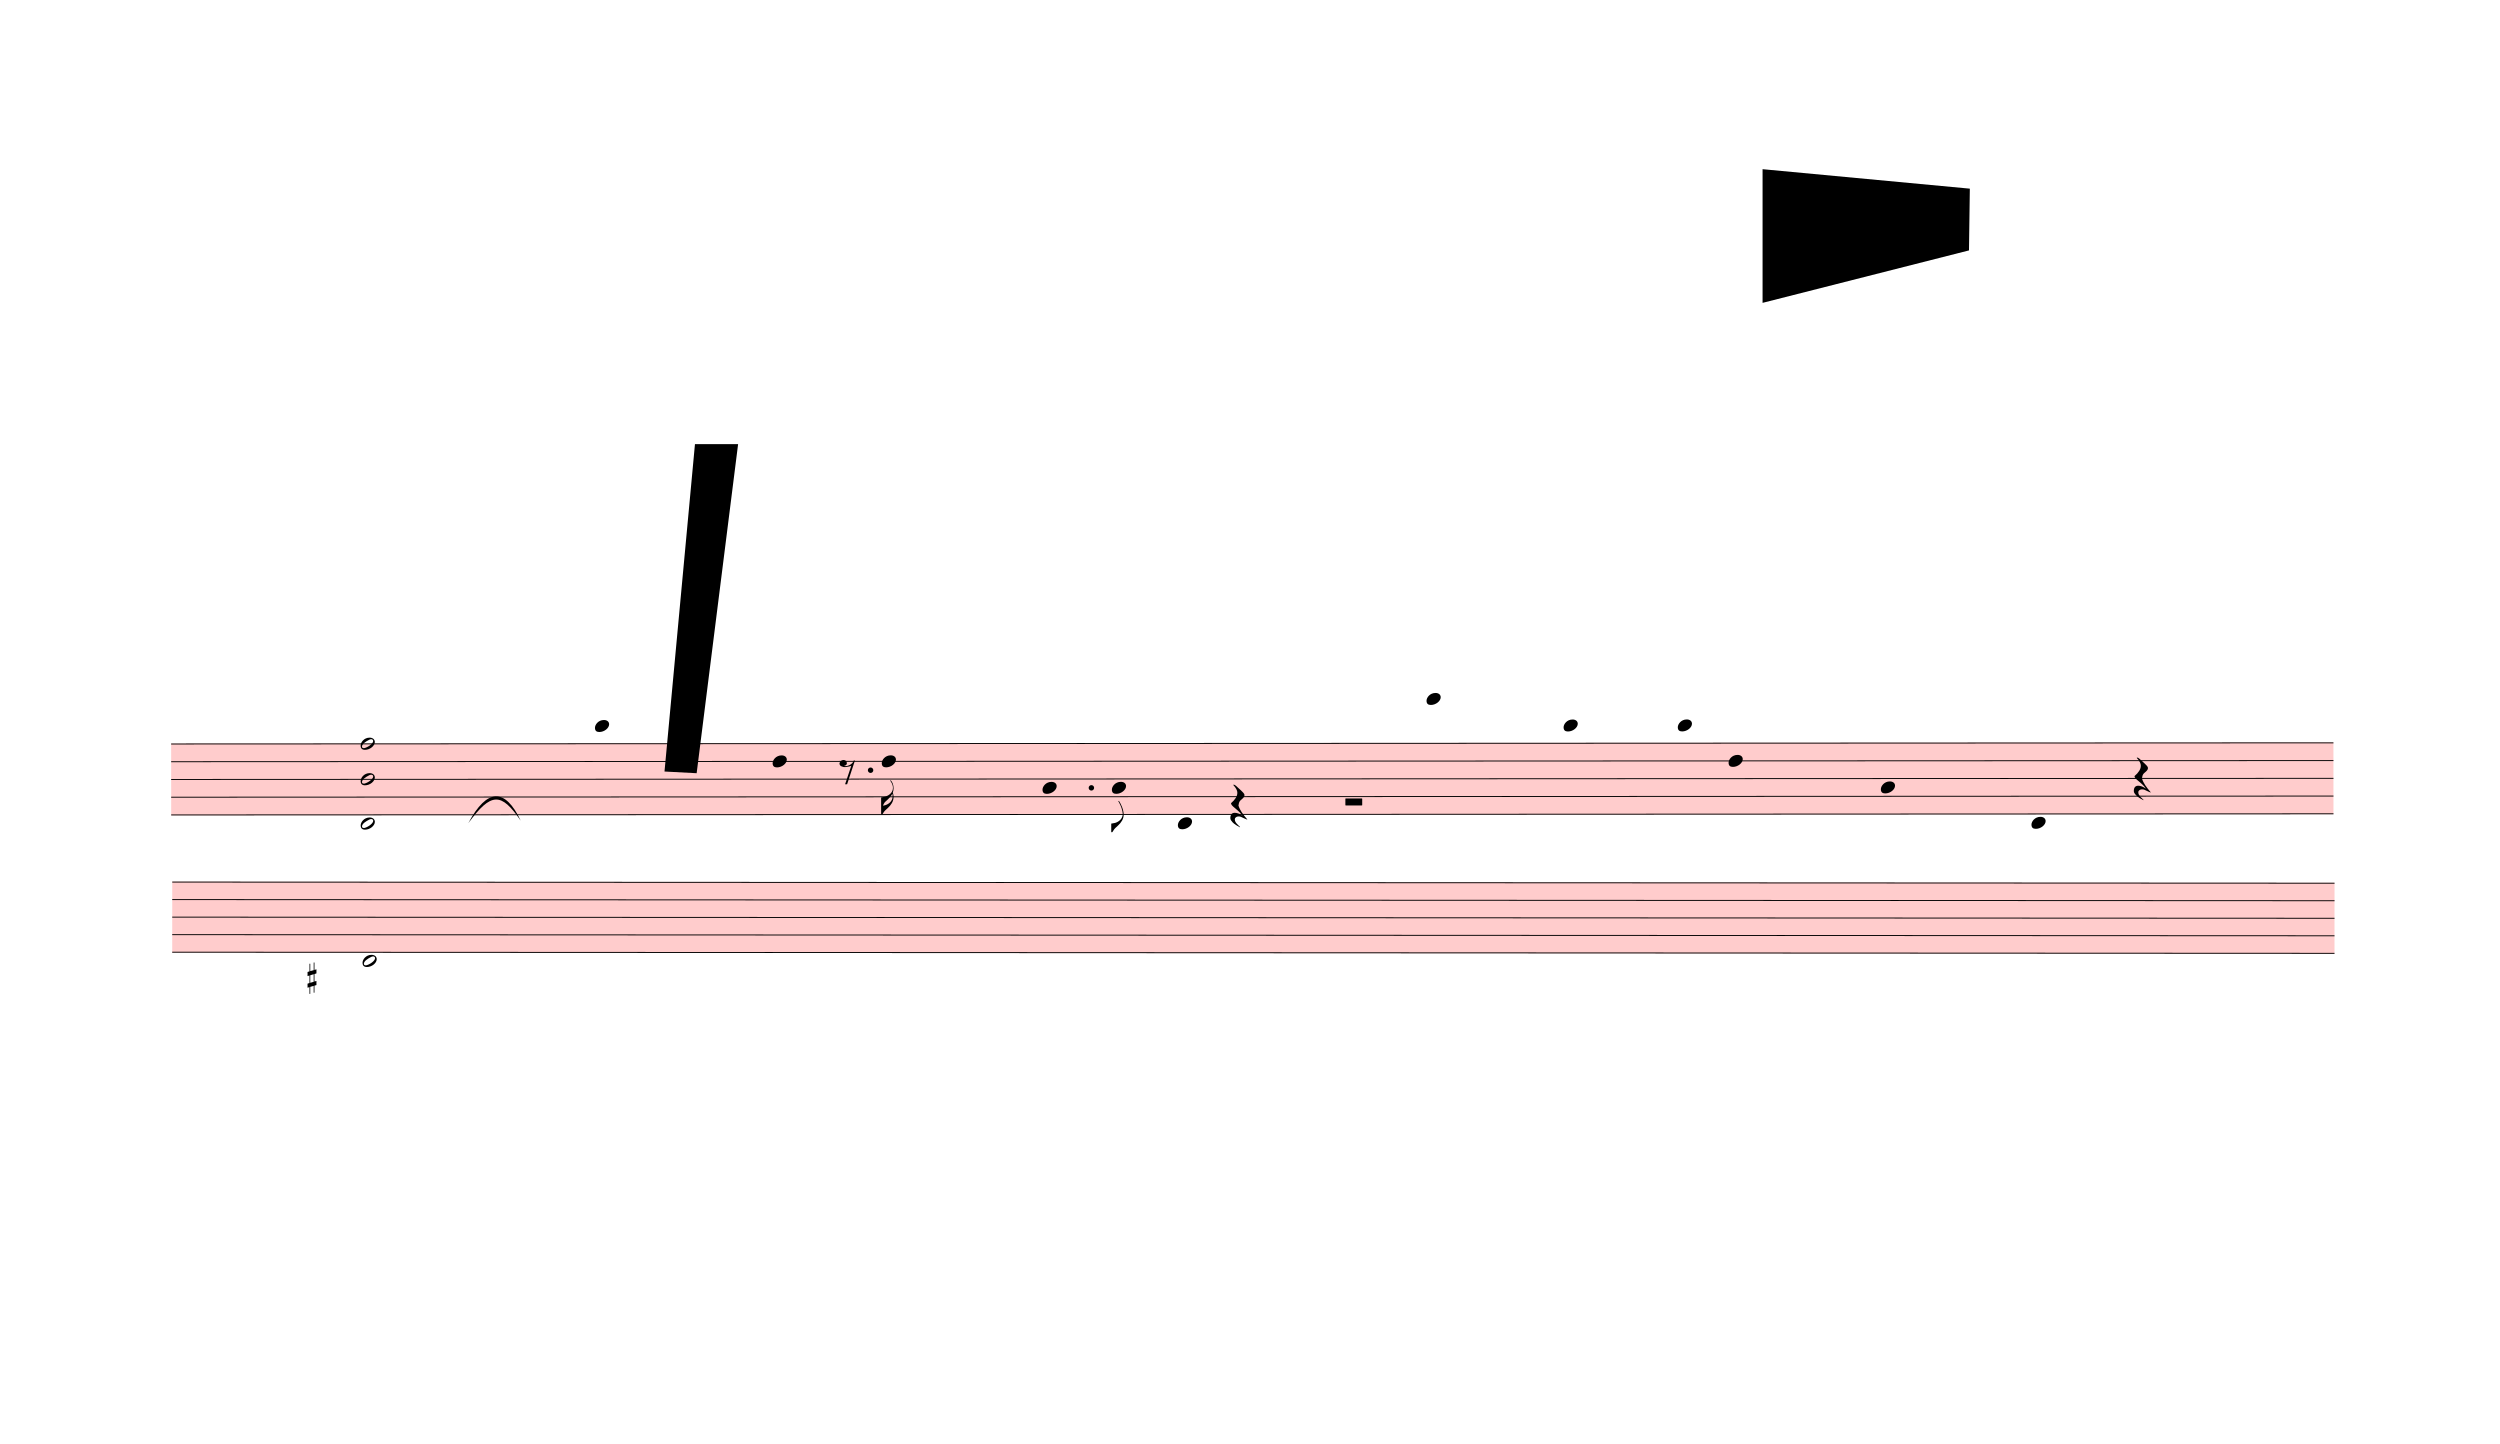
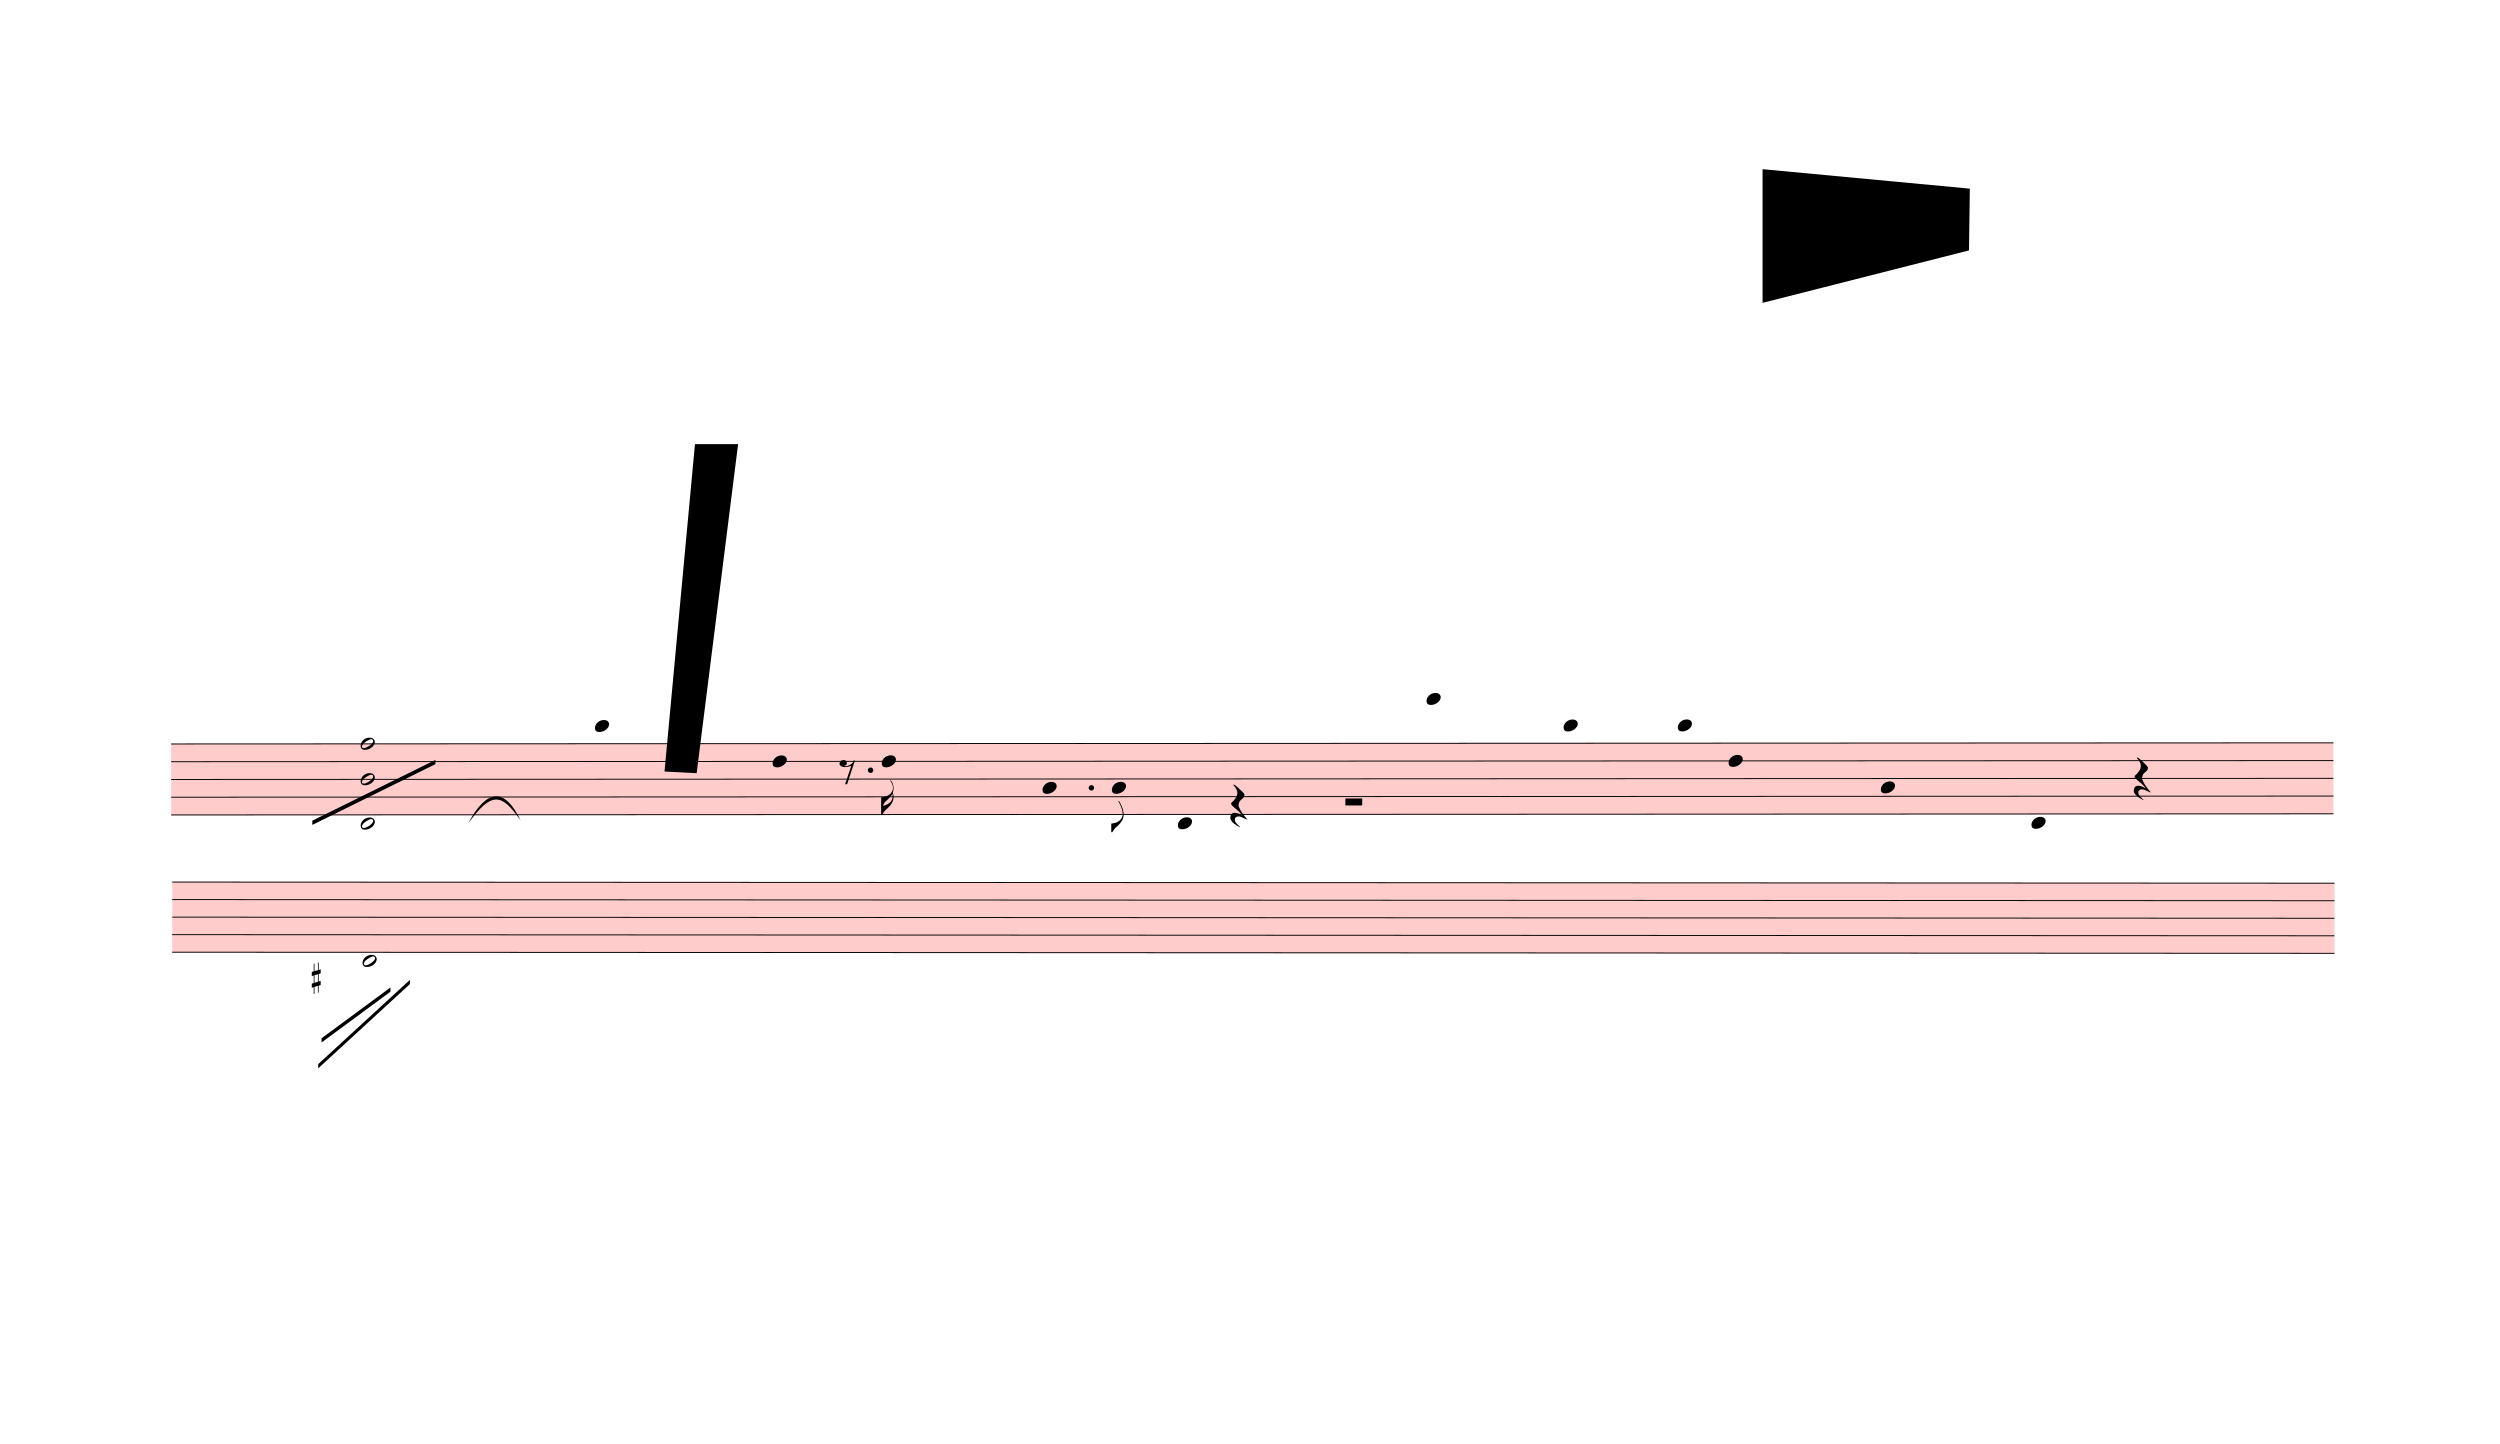
<svg xmlns="http://www.w3.org/2000/svg" viewBox="202.5 5949 26596.8 15355.8" version="1.1" overflow="visible">
  <defs>
    <style type="text/css">
    /* .staff * {
      fill: #000;
      stroke: #000;
    }

    .deletionBack {
      fill: #00000033;
    } */
  </style>
    <symbol id="sym_notehead_quarter" viewBox="0 0 1000 1000" overflow="inherit">
      <path transform="scale(1,-1)" d="M0 -39c0 68 73 172 200 172c66 0 114 -37 114 -95c0 -84 -106 -171 -218 -171c-64 0 -96 30 -96 94z" />
    </symbol>
    <symbol id="sym_flag_16th_down" viewBox="0 0 1000 1000" overflow="inherit">
      <path transform="scale(1,-1)" d="M216 730c-5 8 -10 13 -11 16l-4 10c0 3 2 5 5 5s7 -2 13 -7c35 -42 57 -101 57 -172c0 -34 -6 -65 -17 -94c10 -31 17 -64 17 -96c0 -104 -60 -183 -122 -241c-63 -59 -57 -53 -61 -56c-38 -34 -63 -95 -71 -95h-22v190v190c40 7 69 11 87 16c116 36 175 111 175 197 c0 44 -15 91 -46 137zM248 463c-23 -48 -58 -89 -94 -122c-63 -59 -57 -53 -61 -56c-30 -27 -44 -71 -53 -88c20 3 36 6 47 9c88 27 168 95 168 200c0 19 -3 39 -7 57z" />
    </symbol>
    <symbol id="sym_flag_eighth_down" viewBox="0 0 1000 1000" overflow="inherit">
      <path transform="scale(1,-1)" d="M179 646c-4 8 -17 30 -18 33l-4 10c0 3 2 5 5 5s7 -2 13 -7c23 -33 46 -81 66 -132c22 -57 35 -125 35 -163c0 -104 -60 -183 -122 -241c-63 -59 -57 -53 -61 -56c-38 -34 -63 -95 -71 -95h-22v190c40 7 69 11 87 16c88 27 168 95 168 200c0 30 -12 89 -30 138 c-17 47 -31 73 -46 102z" />
    </symbol>
    <symbol id="sym_rest_rest8th" viewBox="0 0 1000 1000" overflow="inherit">
      <path transform="scale(1,-1)" d="M0 123c7 34 33 56 69 60c29 -3 43 -9 53 -29c4 -8 7 -15 10 -22c0 -21 -1 -25 -11 -35c-5 -8 -18 -14 -40 -20l12 -3l15 -1c44 0 97 26 122 56c10 11 18 26 24 42c7 1 15 2 22 3l-140 -424h-36l111 330c-10 -6 -27 -12 -53 -16l-52 -8h-10l-20 1c-1 0 -8 3 -21 6 c-37 9 -55 28 -55 60z" />
    </symbol>
    <symbol id="sym_rest_restQuarter" viewBox="0 0 1000 1000" overflow="inherit">
      <path transform="scale(1,-1)" d="M107 292c-13 24 -30 49 -52 71c-1 1 0 2 0 3l-2 2c3 3 4 4 6 4c12 0 26 -7 40 -20s44 -40 89 -81c26 -24 28 -29 46 -47c4 -4 8 -9 10 -14c6 -8 8 -16 8 -27c0 -19 -12 -40 -36 -61c-28 -23 -49 -38 -61 -73c-4 -11 -7 -27 -10 -50c13 -43 34 -83 59 -121 c31 -47 59 -79 101 -129c-8 0 -26 7 -54 20l-62 29l-21 6l-23 1c-25 0 -45 -10 -60 -30l-4 -14l-1 -12c0 -33 20 -56 39 -78c8 -9 17 -18 26 -26c17 -15 27 -24 28 -30l-3 -3c-11 5 -19 10 -25 15c-9 3 -37 21 -45 26c-24 14 -45 32 -63 51c-19 21 -37 44 -37 71 c0 63 27 95 80 95c41 0 86 -18 136 -52c-19 26 -37 48 -55 66c-23 23 -48 44 -73 65c-28 23 -47 40 -58 53s-17 26 -18 39c75 64 113 125 113 183c0 27 -7 48 -18 68z" />
    </symbol>
    <symbol id="sym_rest_restHalf" viewBox="0 0 1000 1000" overflow="inherit">
      <path transform="scale(1,-1)" d="M0 10v105c0 9 1 10 10 10h280c9 0 10 -1 10 -10v-105c0 -9 -1 -10 -10 -10h-280c-9 0 -10 1 -10 10z" />
    </symbol>
    <symbol id="sym_notehead_half" viewBox="0 0 1000 1000" overflow="inherit">
      <path transform="scale(1,-1)" d="M278 64c0 22 -17 39 -43 39c-12 0 -26 -3 -41 -10c-85 -43 -165 -94 -165 -156c5 -25 15 -32 49 -32c67 11 200 95 200 159zM0 -36c0 68 73 174 200 174c66 0 114 -39 114 -97c0 -84 -106 -173 -218 -173c-64 0 -96 32 -96 96z" />
    </symbol>
    <symbol id="sym_accid_s" viewBox="0 0 1000 1000" overflow="inherit">
      <path transform="scale(1,-1)" d="M136 186v169h17v-164l44 14v-91l-44 -14v-165l44 12v-91l-44 -13v-155h-17v150l-76 -22v-155h-17v149l-43 -13v90l43 14v167l-43 -14v92l43 13v169h17v-163zM60 73v-167l76 22v168z" />
    </symbol>
  </defs>
  <g class="rastrums">
    <g class="rastrum" data-id="re6b4a3e3-fa6c-46ee-8fda-e376d192aea3" style="transform: rotate(-0.03deg); transform-origin: 2016px 13860px;">
      <g class="rastrum bounding-box" data-id="bbox-re6b4a3e3-fa6c-46ee-8fda-e376d192aea3">
        <rect x="2016" y="13860" width="23004" height="765" fill="#ff000033" />
      </g>
      <path d="M2016 13865 L25020 13865" stroke-width="10" stroke="black" />
      <path d="M2016 14053.75 L25020 14053.75" stroke-width="10" stroke="black" />
      <path d="M2016 14242.5 L25020 14242.5" stroke-width="10" stroke="black" />
      <path d="M2016 14431.25 L25020 14431.25" stroke-width="10" stroke="black" />
      <path d="M2016 14620 L25020 14620" stroke-width="10" stroke="black" />
    </g>
    <g class="rastrum" data-id="redf45d62-1e8a-4ded-bce7-06b8bcf95fb8" style="transform: rotate(0.03deg); transform-origin: 2043px 15327px;">
      <g class="rastrum bounding-box" data-id="bbox-redf45d62-1e8a-4ded-bce7-06b8bcf95fb8">
        <rect x="2043" y="15327" width="23004" height="756" fill="#ff000033" />
      </g>
      <path d="M2043 15332 L25047 15332" stroke-width="10" stroke="black" />
      <path d="M2043 15518.5 L25047 15518.5" stroke-width="10" stroke="black" />
      <path d="M2043 15705 L25047 15705" stroke-width="10" stroke="black" />
      <path d="M2043 15891.5 L25047 15891.5" stroke-width="10" stroke="black" />
      <path d="M2043 16078 L25047 16078" stroke-width="10" stroke="black" />
    </g>
  </g>
  <g class="draft" data-label="1" data-id="d64265682-d1af-4805-b8a1-a48faf994834">
    <g class="system" data-id="sabdc69a5-a14e-4b21-bc5a-b46496948636">
      <g class="staff" data-n="1" data-rastrum="re6b4a3e3-fa6c-46ee-8fda-e376d192aea3" style="transform: rotate(-0.03deg); transform-origin: 2016px 13860px;">
        <g class="note" data-id="db29e0f1e-7b11-486d-9276-4ee52ee3231d" data-stem.dir="down">
          <g class="notehead">
            <use href="#sym_notehead_quarter" height="480px" width="480px" x="6525" y="13676.25" />
          </g>
          <g class="ledgerLines above">
            <path d="M6486 13676.25 L6714 13676.25" stroke-width="18" />
          </g>
          <g class="stem">
            <path d="M6525 13676.25 L6525 14242.5" stroke-width="14" />
          </g>
        </g>
        <g class="note" data-id="d2bb75577-0c77-4d40-ade9-45b53acd56c1" data-stem.dir="down">
          <g class="notehead">
            <use href="#sym_notehead_quarter" height="480px" width="480px" x="8415" y="14053.75" />
          </g>
          <g class="stem">
            <path d="M8415 14053.75 L8415 14808.75" stroke-width="14" />
          </g>
        </g>
        <g class="note" data-id="d1066ee0e-dae9-4dc6-82f8-9e92d1f8b4de" data-stem.dir="down">
          <g class="notehead">
            <use href="#sym_notehead_quarter" height="480px" width="480px" x="9576" y="14053.75" />
          </g>
          <g class="stem">
            <path d="M9576 14053.75 L9576 14620" stroke-width="14" />
            <g class="flag down">
              <use href="#sym_flag_16th_down" height="480px" width="480px" x="9569" y="14620" />
            </g>
          </g>
        </g>
        <g class="note" data-id="d648600b7-14e6-4947-a829-9ad5b7e14dc3" data-stem.dir="down">
          <g class="notehead">
            <use href="#sym_notehead_quarter" height="480px" width="480px" x="11286" y="14336.875" />
          </g>
          <g class="stem">
            <path d="M11286 14336.875 L11286 14903.125" stroke-width="14" />
          </g>
        </g>
        <g class="note" data-id="d1d625717-4195-4fec-b611-6dbf15bf89db" data-stem.dir="down">
          <g class="notehead">
            <use href="#sym_notehead_quarter" height="480px" width="480px" x="12024" y="14336.875" />
          </g>
          <g class="stem">
            <path d="M12024 14336.875 L12024 14808.75" stroke-width="14" />
            <g class="flag down">
              <use href="#sym_flag_eighth_down" height="480px" width="480px" x="12017" y="14808.75" />
            </g>
          </g>
        </g>
        <g class="note" data-id="df8eb10eb-3fff-4c1b-868f-33909811328d" data-stem.dir="down">
          <g class="notehead">
            <use href="#sym_notehead_quarter" height="480px" width="480px" x="12726" y="14714.375" />
          </g>
          <g class="ledgerLines below" />
          <g class="stem">
            <path d="M12726 14714.375 L12726 15752.5" stroke-width="14" />
          </g>
        </g>
        <g class="note" data-id="d575f64ba-e2c0-45e6-9a23-488d7a99feef" data-stem.dir="down">
          <g class="notehead">
            <use href="#sym_notehead_quarter" height="480px" width="480px" x="15372" y="13393.125" />
          </g>
          <g class="ledgerLines above">
            <path d="M15333 13676.25 L15561 13676.25" stroke-width="18" />
            <path d="M15333 13487.5 L15561 13487.5" stroke-width="18" />
          </g>
          <g class="stem">
            <path d="M15372 13393.125 L15372 14053.75" stroke-width="14" />
          </g>
        </g>
        <g class="note" data-id="d411f6929-27dc-41e0-805a-9175abce4814" data-stem.dir="down">
          <g class="notehead">
            <use href="#sym_notehead_quarter" height="480px" width="480px" x="16830" y="13676.25" />
          </g>
          <g class="ledgerLines above">
            <path d="M16791 13676.25 L17019 13676.25" stroke-width="18" />
          </g>
          <g class="stem">
            <path d="M16830 13676.25 L16830 14053.75" stroke-width="14" />
          </g>
        </g>
        <g class="note" data-id="ddd9ba777-4dc3-419b-825a-fd45c1b8125b" data-stem.dir="down">
          <g class="notehead">
            <use href="#sym_notehead_quarter" height="480px" width="480px" x="18045" y="13676.25" />
          </g>
          <g class="ledgerLines above">
            <path d="M18006 13676.25 L18234 13676.25" stroke-width="18" />
          </g>
          <g class="stem">
            <path d="M18045 13676.25 L18045 14053.75" stroke-width="14" />
          </g>
        </g>
        <g class="note" data-id="d9f051847-4a51-4daf-be3d-4b0ffedee5bf" data-stem.dir="down">
          <g class="notehead">
            <use href="#sym_notehead_quarter" height="480px" width="480px" x="18585" y="14053.75" />
          </g>
          <g class="stem">
            <path d="M18585 14053.75 L18585 14525.625" stroke-width="14" />
          </g>
        </g>
        <g class="note" data-id="d17b37ff3-2cc3-408d-b53d-f7232d861c85" data-stem.dir="down">
          <g class="notehead">
            <use href="#sym_notehead_quarter" height="480px" width="480px" x="20205" y="14336.875" />
          </g>
          <g class="stem">
            <path d="M20205 14336.875 L20205 14714.375" stroke-width="14" />
          </g>
        </g>
        <g class="note" data-id="dc943c572-a5f9-4b35-89f0-72f129a24982" data-stem.dir="down">
          <g class="notehead">
            <use href="#sym_notehead_quarter" height="480px" width="480px" x="21807" y="14714.375" />
          </g>
          <g class="ledgerLines below" />
          <g class="stem">
            <path d="M21807 14714.375 L21807 14997.5" stroke-width="14" />
          </g>
        </g>
        <g class="rest" data-id="d47f3d675-5d64-4b2a-9854-3302da3dec64">
          <use href="#sym_rest_rest8th" height="597px" width="597px" x="9126" y="14148.125" />
        </g>
        <g class="rest" data-id="df7f0cbc9-57e9-4c63-84ae-2f6910323abe">
          <use href="#sym_rest_restQuarter" height="597px" width="597px" x="13284" y="14525.625" />
        </g>
        <g class="rest" data-id="d6c3ea434-c470-45bf-a912-7a7036fc272c">
          <use href="#sym_rest_restHalf" height="597px" width="597px" x="14508" y="14525.625" />
        </g>
        <g class="rest" data-id="d3de2b7fd-f88d-4a17-89ed-85250367426e">
          <use href="#sym_rest_restQuarter" height="597px" width="597px" x="22896" y="14242.5" />
        </g>
        <g class="chord" data-id="d9779eff2-4fb8-497e-9ddc-1d1316452a39" data-stem.dir="up">
          <g class="notehead">
            <use href="#sym_notehead_half" height="480px" width="480px" x="4032" y="14714.375" />
          </g>
          <g class="notehead">
            <use href="#sym_notehead_half" height="480px" width="480px" x="4032" y="14242.5" />
          </g>
          <g class="notehead">
            <use href="#sym_notehead_half" height="480px" width="480px" x="4032" y="13865" />
          </g>
          <g class="ledgerLines below" />
          <g class="stem">
            <path d="M4182 13676.25 L4182 14714.375" stroke-width="14" />
          </g>
        </g>
        <g class="dot augmentation" data-id="dd0cfe015-9c20-4aab-9926-faa73d6eb535" data-class="dot augmentation">
          <ellipse cx="9457" cy="14148.125" rx="29" ry="29" fill-opacity="1" stroke-opacity="1" />
        </g>
        <g class="dot augmentation" data-id="dcf18554b-828d-4a63-a4f9-beebf490de7d" data-class="dot augmentation">
          <ellipse cx="11806" cy="14336.875" rx="29" ry="29" fill-opacity="1" stroke-opacity="1" />
        </g>
      </g>
      <g class="staff" data-n="2" data-rastrum="redf45d62-1e8a-4ded-bce7-06b8bcf95fb8" style="transform: rotate(0.03deg); transform-origin: 2043px 15327px;">
        <g class="note" data-id="d201f2838-9105-4c07-92c1-5aee52e16d05" data-stem.dir="down">
          <g class="notehead">
            <use href="#sym_notehead_half" height="480px" width="480px" x="4068" y="16171.25" />
          </g>
          <g class="ledgerLines below" />
          <g class="stem">
-             <path d="M4068 16171.25 L4068 17197" stroke-width="14" />
+             <path d="M4068 16171.25 L4068 17103.75" stroke-width="14" />
          </g>
        </g>
        <g class="accid" data-id="d3b65aee2-9ecc-4299-949b-091c699265c7">
-           <use href="#sym_accid_s" height="480px" width="480px" x="3483" y="16357.75" />
+           <use href="#sym_accid_s" height="480px" width="480px" x="3528" y="16357.75" />
        </g>
      </g>
      <g class="barLine" data-id="db0806cf2-9af3-451d-8084-f6f999166eee">
-         <path d="M5679 13734 L5139 16992" stroke-width="27" />
+         <path d="M5655.6 13671.9 L5148.9 16948.8" stroke-width="27" />
      </g>
      <g class="barLine" data-id="da3341fa0-9aae-4bd2-b1e2-81ee1750ce8e">
        <path d="M7830 13824 L7029 16722" stroke-width="27" />
      </g>
      <g class="barLine" data-id="d8eaa4fbd-01be-44ef-99df-d35cd88bed64">
        <path d="M10746 13860 L10026 17109" stroke-width="27" />
      </g>
      <g class="barLine" data-id="d35b8a305-51bd-4851-9d23-2752f1faf1ea">
        <path d="M12771 13833 L12024 15921" stroke-width="27" />
      </g>
      <g class="barLine" data-id="d21e59c76-d6ce-43a7-8305-fa2d00b8845d">
        <path d="M13986 13752 L13248 16425" stroke-width="27" />
      </g>
      <g class="barLine" data-id="d78bd6f65-58fb-4cac-a174-adafef71dfe7">
        <path d="M15957 13815 L14913 17667" stroke-width="27" />
      </g>
      <g class="barLine" data-id="d453d67d6-f8b1-4488-950f-3156c965129d">
        <path d="M19431 13914 L18387 17973" stroke-width="27" />
      </g>
      <g class="barLine" data-id="d09695f9d-3e53-40d9-912e-63858fb46b84">
        <path d="M21492 13941 L20520 16398" stroke-width="27" />
      </g>
      <g class="barLine" data-id="d4c9ebc8c-0d7b-41ac-a43b-40330d9ebeec">
        <path d="M24999.3 13884.3 L23958 16767" stroke-width="27" />
      </g>
      <g class="barLine" data-id="dec827804-f3cf-4dbd-bba2-5cbf515719b6">
        <path d="M2095.2 16689.6 L2002.5 19504.8" stroke-width="27" />
+       </g>
+       <g class="line bTrem" data-class="line bTrem" data-id="d7eda7d71-2cd4-41cf-9a3b-2037a78e5e5c" style="transform: rotate(0.03deg); transform-origin: 2043px 15327px;">
+         <polygon points="3532.5,14678.1 4842,14031 4842,14076 3532.5,14723.1" stroke-opacity="1" fill-opacity="1" />
+       </g>
+       <g class="line bTrem" data-class="line bTrem" data-id="deb1a5960-8999-4443-a6da-506111cb476a" style="transform: rotate(0.03deg); transform-origin: 2043px 15327px;">
+         <polygon points="3632.4,16992.9 4365,16452 4365,16497 3632.4,17037.9" stroke-opacity="1" fill-opacity="1" />
+       </g>
+       <g class="line bTrem" data-class="line bTrem" data-id="df0f70d78-d3c9-426e-bd24-c5149ef1a76d" style="transform: rotate(0.03deg); transform-origin: 2043px 15327px;">
+         <polygon points="3597.3,17267.4 4572,16371 4572,16416 3597.3,17312.4" stroke-opacity="1" fill-opacity="1" />
      </g>
      <g class="curve" data-id="d9e29c086-aed8-4ab0-bb10-e5020207c385" data-class="curve">
        <path d="M5184.90,14706.00 C5384.70,14330.70 5577.30,14330.70 5742.00,14679.90 C5533.27,14375.76 5428.24,14376.23 5184.90,14706.00" stroke-width="9" stroke-linecap="round" stroke-linejoin="round" />
      </g>
    </g>
    <g class="deletions">
      <g data-id="x52967430-ffb4-4532-af59-184b2c5c565a" data-class="del" class="del">
        <path data-id="x52967430-ffb4-4532-af59-184b2c5c565a" d="M18954.0,7749.0 L21159.0,7956.0 L21150.0,8613.0 L18954.0,9171.0 Z" class="deletionBack" />
        <path d="M18954.0,7749.0 L21150.0,8613.0" stroke-width="9" class="deletionLine" />
        <path d="M21159.0,7956.0 L18954.0,9171.0" stroke-width="9" class="deletionLine" />
      </g>
      <g data-id="x11c3a2b8-6df5-4760-9528-f74062cb22b0" data-class="del" class="del">
        <path data-id="x11c3a2b8-6df5-4760-9528-f74062cb22b0" d="M7596.0,10674.0 L8055.0,10674.0 L7614.0,14175.0 L7272.0,14157.0 Z" class="deletionBack" />
        <path d="M7596.0,10674.0 L7614.0,14175.0" stroke-width="9" class="deletionLine" />
        <path d="M8055.0,10674.0 L7272.0,14157.0" stroke-width="9" class="deletionLine" />
      </g>
    </g>
  </g>
</svg>
